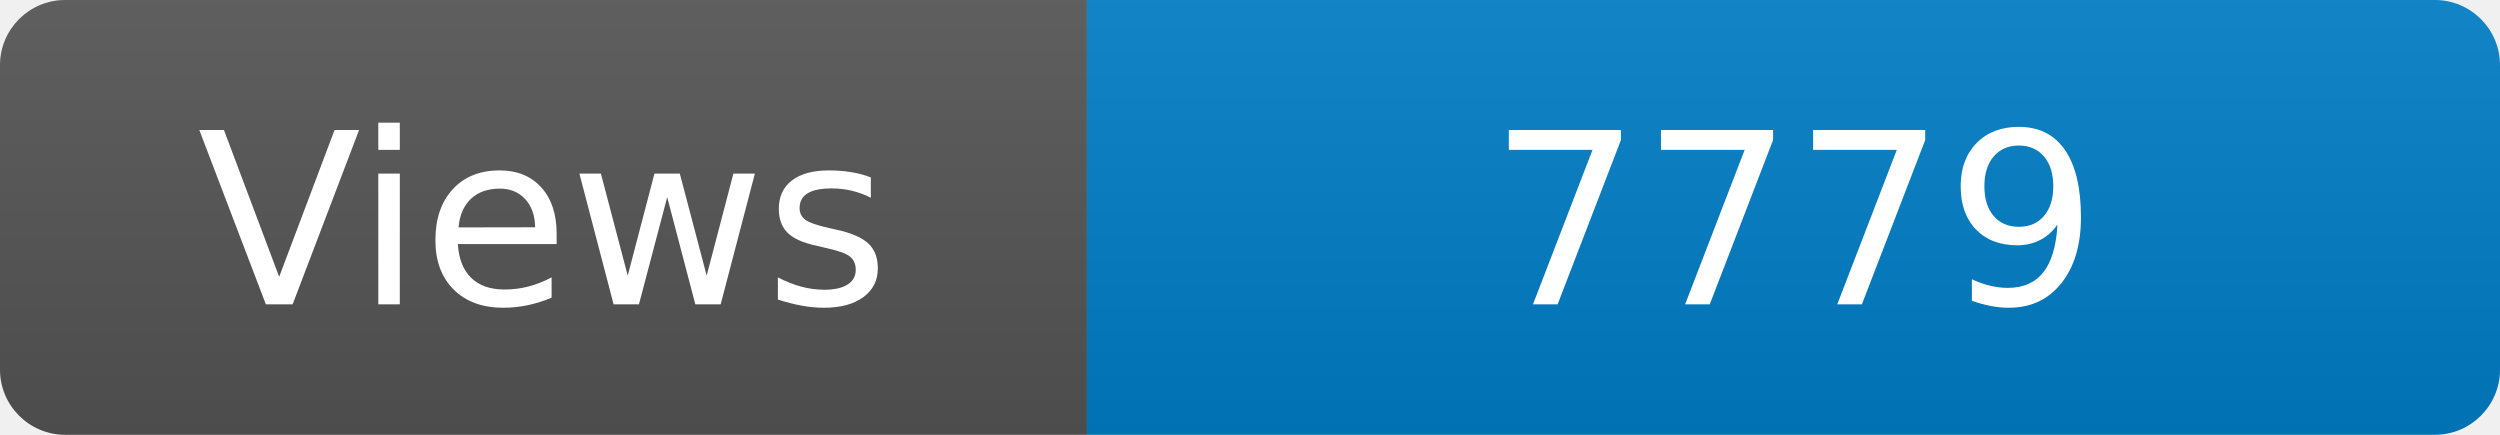
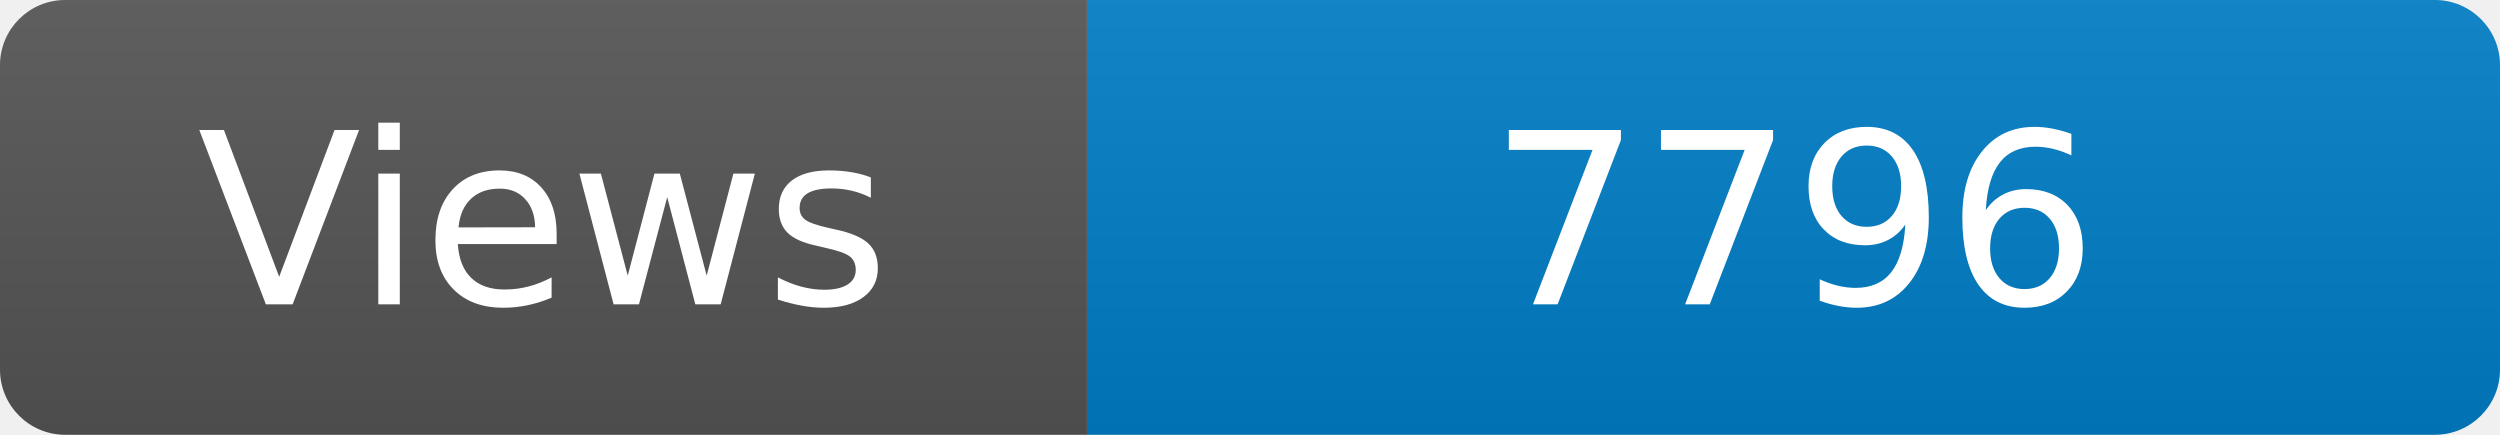
<svg xmlns="http://www.w3.org/2000/svg" width="115" height="20" role="img" aria-label="Maintained?: yes">
  <linearGradient id="s" x2="0" y2="100%">
    <stop offset="0" stop-color="#bbb" stop-opacity=".1" />
    <stop offset="1" stop-opacity=".1" />
  </linearGradient>
  <clipPath id="r">
    <rect width="115" height="20" rx="3" fill="#fff" />
  </clipPath>
  <g clip-path="url(#r)">
    <rect width="50" height="20" fill="#555" />
    <rect x="50" width="160" height="20" fill="#007ec6" />
    <rect width="115" height="20" fill="url(#s)" />
  </g>
  <g fill="#fff" text-anchor="middle" font-family="Verdana,Geneva,DejaVu Sans,sans-serif" font-size="110">
    <text x="250" y="140" transform="scale(.1)" fill="#fff">Views</text>
-     <text x="825" y="140" transform="scale(.1)" fill="#fff">7779</text>
+     <text x="825" y="140" transform="scale(.1)" fill="#fff">7796</text>
  </g>
</svg>
